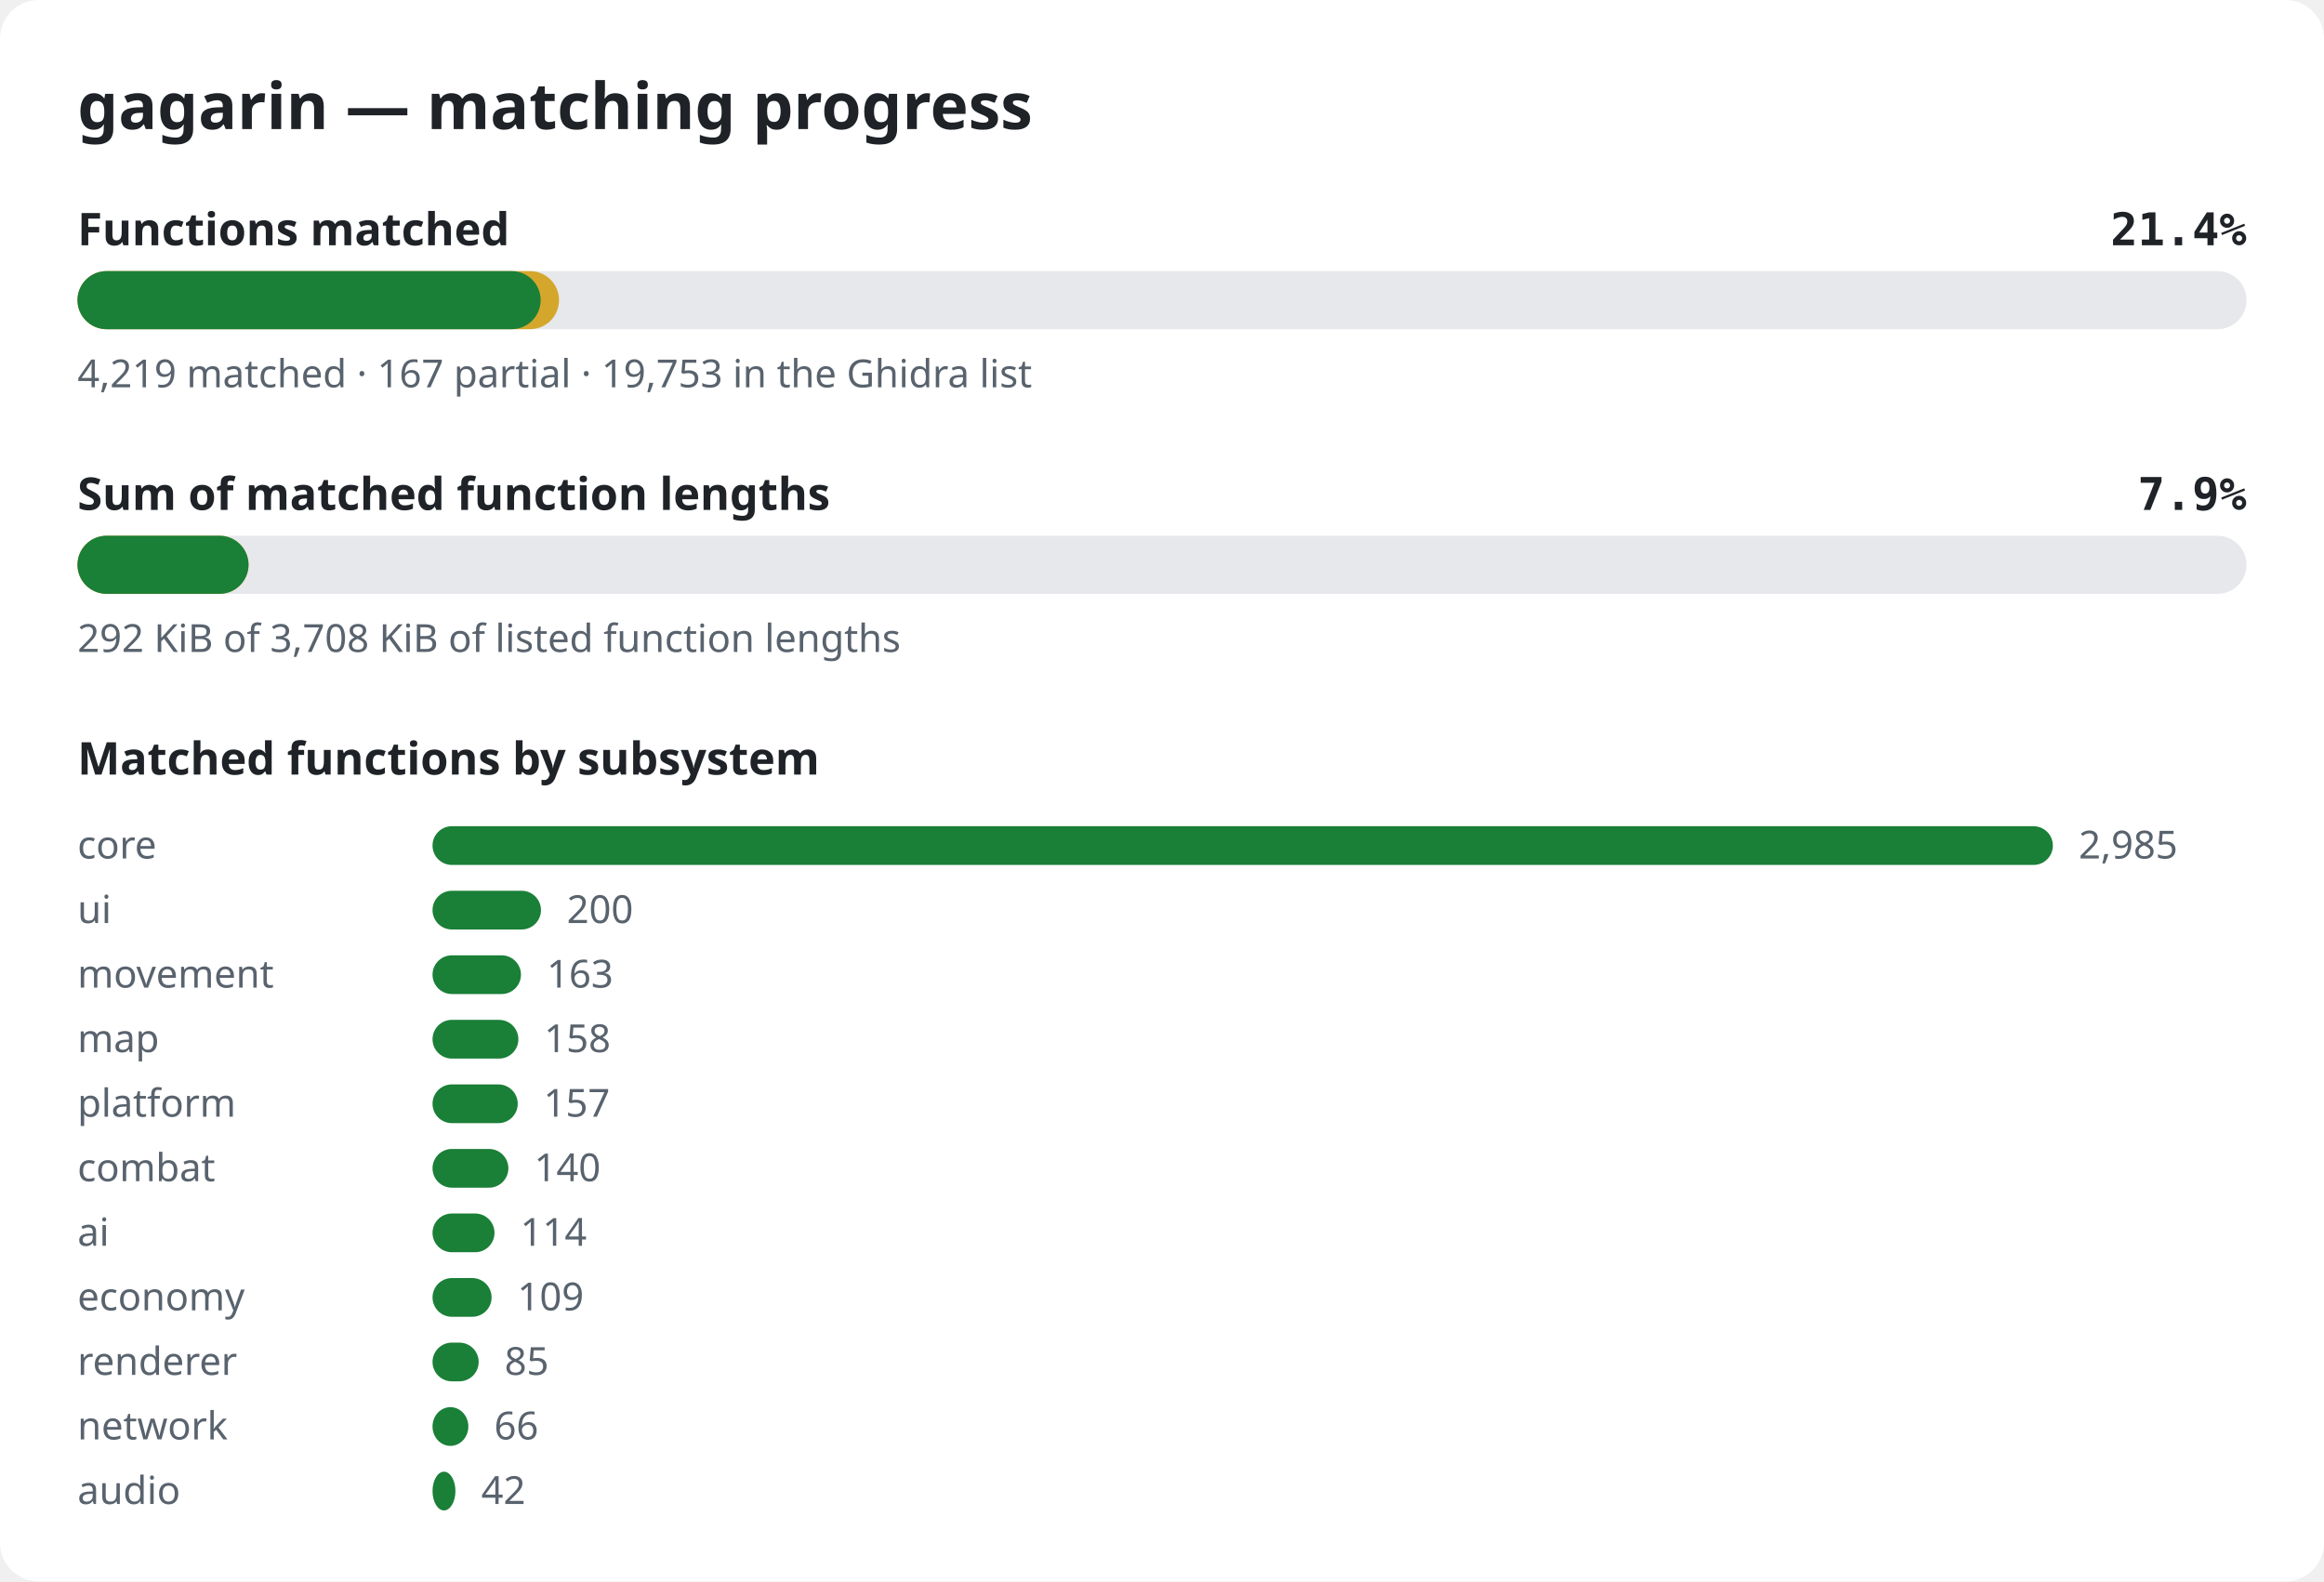
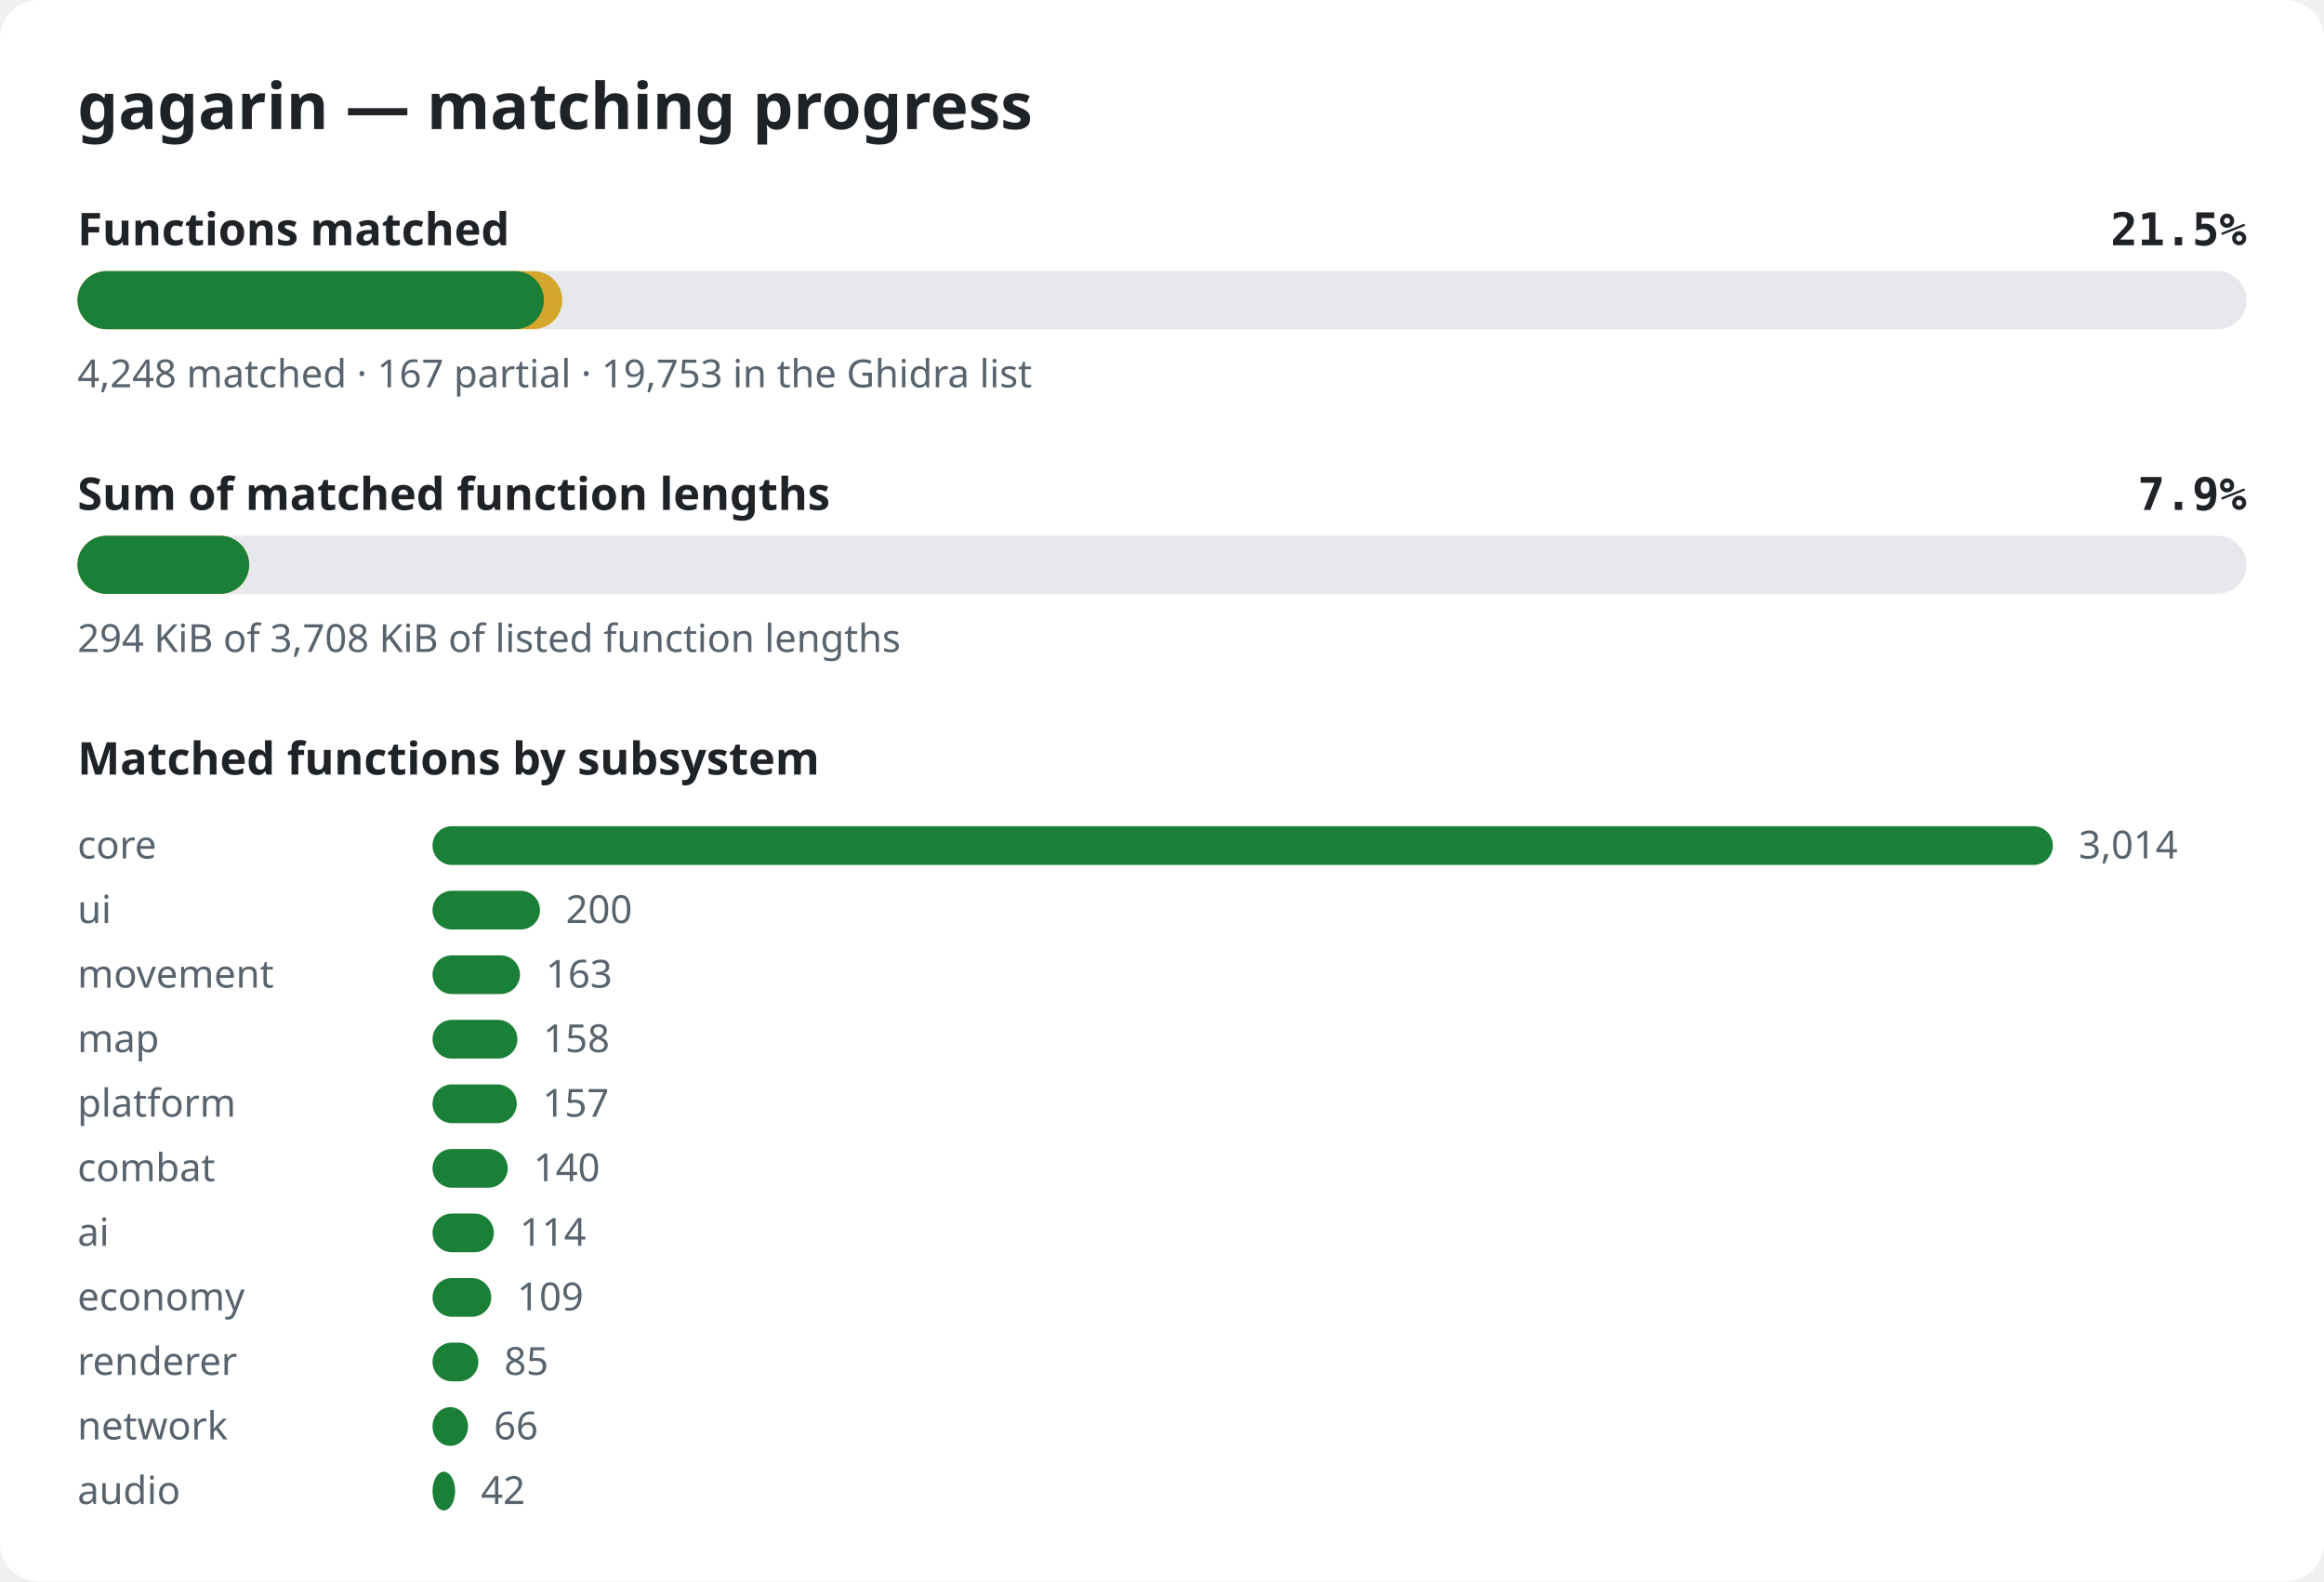
<svg xmlns="http://www.w3.org/2000/svg" width="720" height="490" viewBox="0 0 720 490" role="img" aria-label="gagarin matching progress">
  <style>.bg{fill:#ffffff}.title{font:600 20px sans-serif;fill:#1f2328}.label{font:600 14px sans-serif;fill:#1f2328}.pct{font:600 14px monospace;fill:#1f2328}.note{font:12px sans-serif;fill:#59636e}.track{fill:#e6e8eb}.done{fill:#1a7f37}.partial{fill:#d4a72c}@media (prefers-color-scheme: dark){.bg{fill:#0d1117}.title,.label,.pct{fill:#e6edf3}.note{fill:#9198a1}.track{fill:#262c36}.done{fill:#3fb950}.partial{fill:#d29922}}</style>
  <rect width="720" height="490" rx="12" class="bg" />
  <text x="24" y="40" class="title">gagarin — matching progress</text>
  <text x="24" y="76" class="label">Functions matched</text>
-   <text x="696" y="76" class="pct" text-anchor="end">21.4%</text>
+   <text x="696" y="76" class="pct" text-anchor="end">21.5%</text>
  <rect x="24" y="84" width="672" height="18" rx="9" class="track" />
-   <rect x="24" y="84" width="149.2" height="18" rx="9" class="partial" />
-   <rect x="24" y="84" width="143.5" height="18" rx="9" class="done" />
-   <text x="24" y="120" class="note">4,219 matched · 167 partial · 19,753 in the Ghidra list</text>
+   <rect x="24" y="84" width="150.2" height="18" rx="9" class="partial" />
+   <rect x="24" y="84" width="144.5" height="18" rx="9" class="done" />
+   <text x="24" y="120" class="note">4,248 matched · 167 partial · 19,753 in the Ghidra list</text>
  <text x="24" y="158" class="label">Sum of matched function lengths</text>
  <text x="696" y="158" class="pct" text-anchor="end">7.9%</text>
  <rect x="24" y="166" width="672" height="18" rx="9" class="track" />
-   <rect x="24" y="166" width="53.0" height="18" rx="9" class="partial" />
-   <rect x="24" y="166" width="53.0" height="18" rx="9" class="done" />
-   <text x="24" y="202" class="note">292 KiB of 3,708 KiB of listed function lengths</text>
+   <rect x="24" y="166" width="53.2" height="18" rx="9" class="partial" />
+   <rect x="24" y="166" width="53.2" height="18" rx="9" class="done" />
+   <text x="24" y="202" class="note">294 KiB of 3,708 KiB of listed function lengths</text>
  <text x="24" y="240" class="label">Matched functions by subsystem</text>
  <text x="24" y="266" class="note">core</text>
  <rect x="134" y="256" width="502.0" height="12" rx="6" class="done" />
-   <text x="644.0" y="266" class="note">2,985</text>
+   <text x="644.0" y="266" class="note">3,014</text>
  <text x="24" y="286" class="note">ui</text>
-   <rect x="134" y="276" width="33.6" height="12" rx="6" class="done" />
-   <text x="175.6" y="286" class="note">200</text>
+   <rect x="134" y="276" width="33.3" height="12" rx="6" class="done" />
+   <text x="175.3" y="286" class="note">200</text>
  <text x="24" y="306" class="note">movement</text>
-   <rect x="134" y="296" width="27.4" height="12" rx="6" class="done" />
-   <text x="169.4" y="306" class="note">163</text>
+   <rect x="134" y="296" width="27.1" height="12" rx="6" class="done" />
+   <text x="169.1" y="306" class="note">163</text>
  <text x="24" y="326" class="note">map</text>
-   <rect x="134" y="316" width="26.6" height="12" rx="6" class="done" />
-   <text x="168.6" y="326" class="note">158</text>
+   <rect x="134" y="316" width="26.3" height="12" rx="6" class="done" />
+   <text x="168.3" y="326" class="note">158</text>
  <text x="24" y="346" class="note">platform</text>
-   <rect x="134" y="336" width="26.4" height="12" rx="6" class="done" />
-   <text x="168.4" y="346" class="note">157</text>
+   <rect x="134" y="336" width="26.1" height="12" rx="6" class="done" />
+   <text x="168.1" y="346" class="note">157</text>
  <text x="24" y="366" class="note">combat</text>
-   <rect x="134" y="356" width="23.5" height="12" rx="6" class="done" />
-   <text x="165.5" y="366" class="note">140</text>
+   <rect x="134" y="356" width="23.3" height="12" rx="6" class="done" />
+   <text x="165.3" y="366" class="note">140</text>
  <text x="24" y="386" class="note">ai</text>
-   <rect x="134" y="376" width="19.2" height="12" rx="6" class="done" />
-   <text x="161.2" y="386" class="note">114</text>
+   <rect x="134" y="376" width="19.0" height="12" rx="6" class="done" />
+   <text x="161.0" y="386" class="note">114</text>
  <text x="24" y="406" class="note">economy</text>
-   <rect x="134" y="396" width="18.3" height="12" rx="6" class="done" />
-   <text x="160.3" y="406" class="note">109</text>
+   <rect x="134" y="396" width="18.2" height="12" rx="6" class="done" />
+   <text x="160.2" y="406" class="note">109</text>
  <text x="24" y="426" class="note">renderer</text>
-   <rect x="134" y="416" width="14.3" height="12" rx="6" class="done" />
-   <text x="156.3" y="426" class="note">85</text>
+   <rect x="134" y="416" width="14.2" height="12" rx="6" class="done" />
+   <text x="156.2" y="426" class="note">85</text>
  <text x="24" y="446" class="note">network</text>
-   <rect x="134" y="436" width="11.1" height="12" rx="6" class="done" />
-   <text x="153.1" y="446" class="note">66</text>
+   <rect x="134" y="436" width="11.0" height="12" rx="6" class="done" />
+   <text x="153.0" y="446" class="note">66</text>
  <text x="24" y="466" class="note">audio</text>
-   <rect x="134" y="456" width="7.1" height="12" rx="6" class="done" />
-   <text x="149.1" y="466" class="note">42</text>
+   <rect x="134" y="456" width="7.0" height="12" rx="6" class="done" />
+   <text x="149.0" y="466" class="note">42</text>
</svg>
